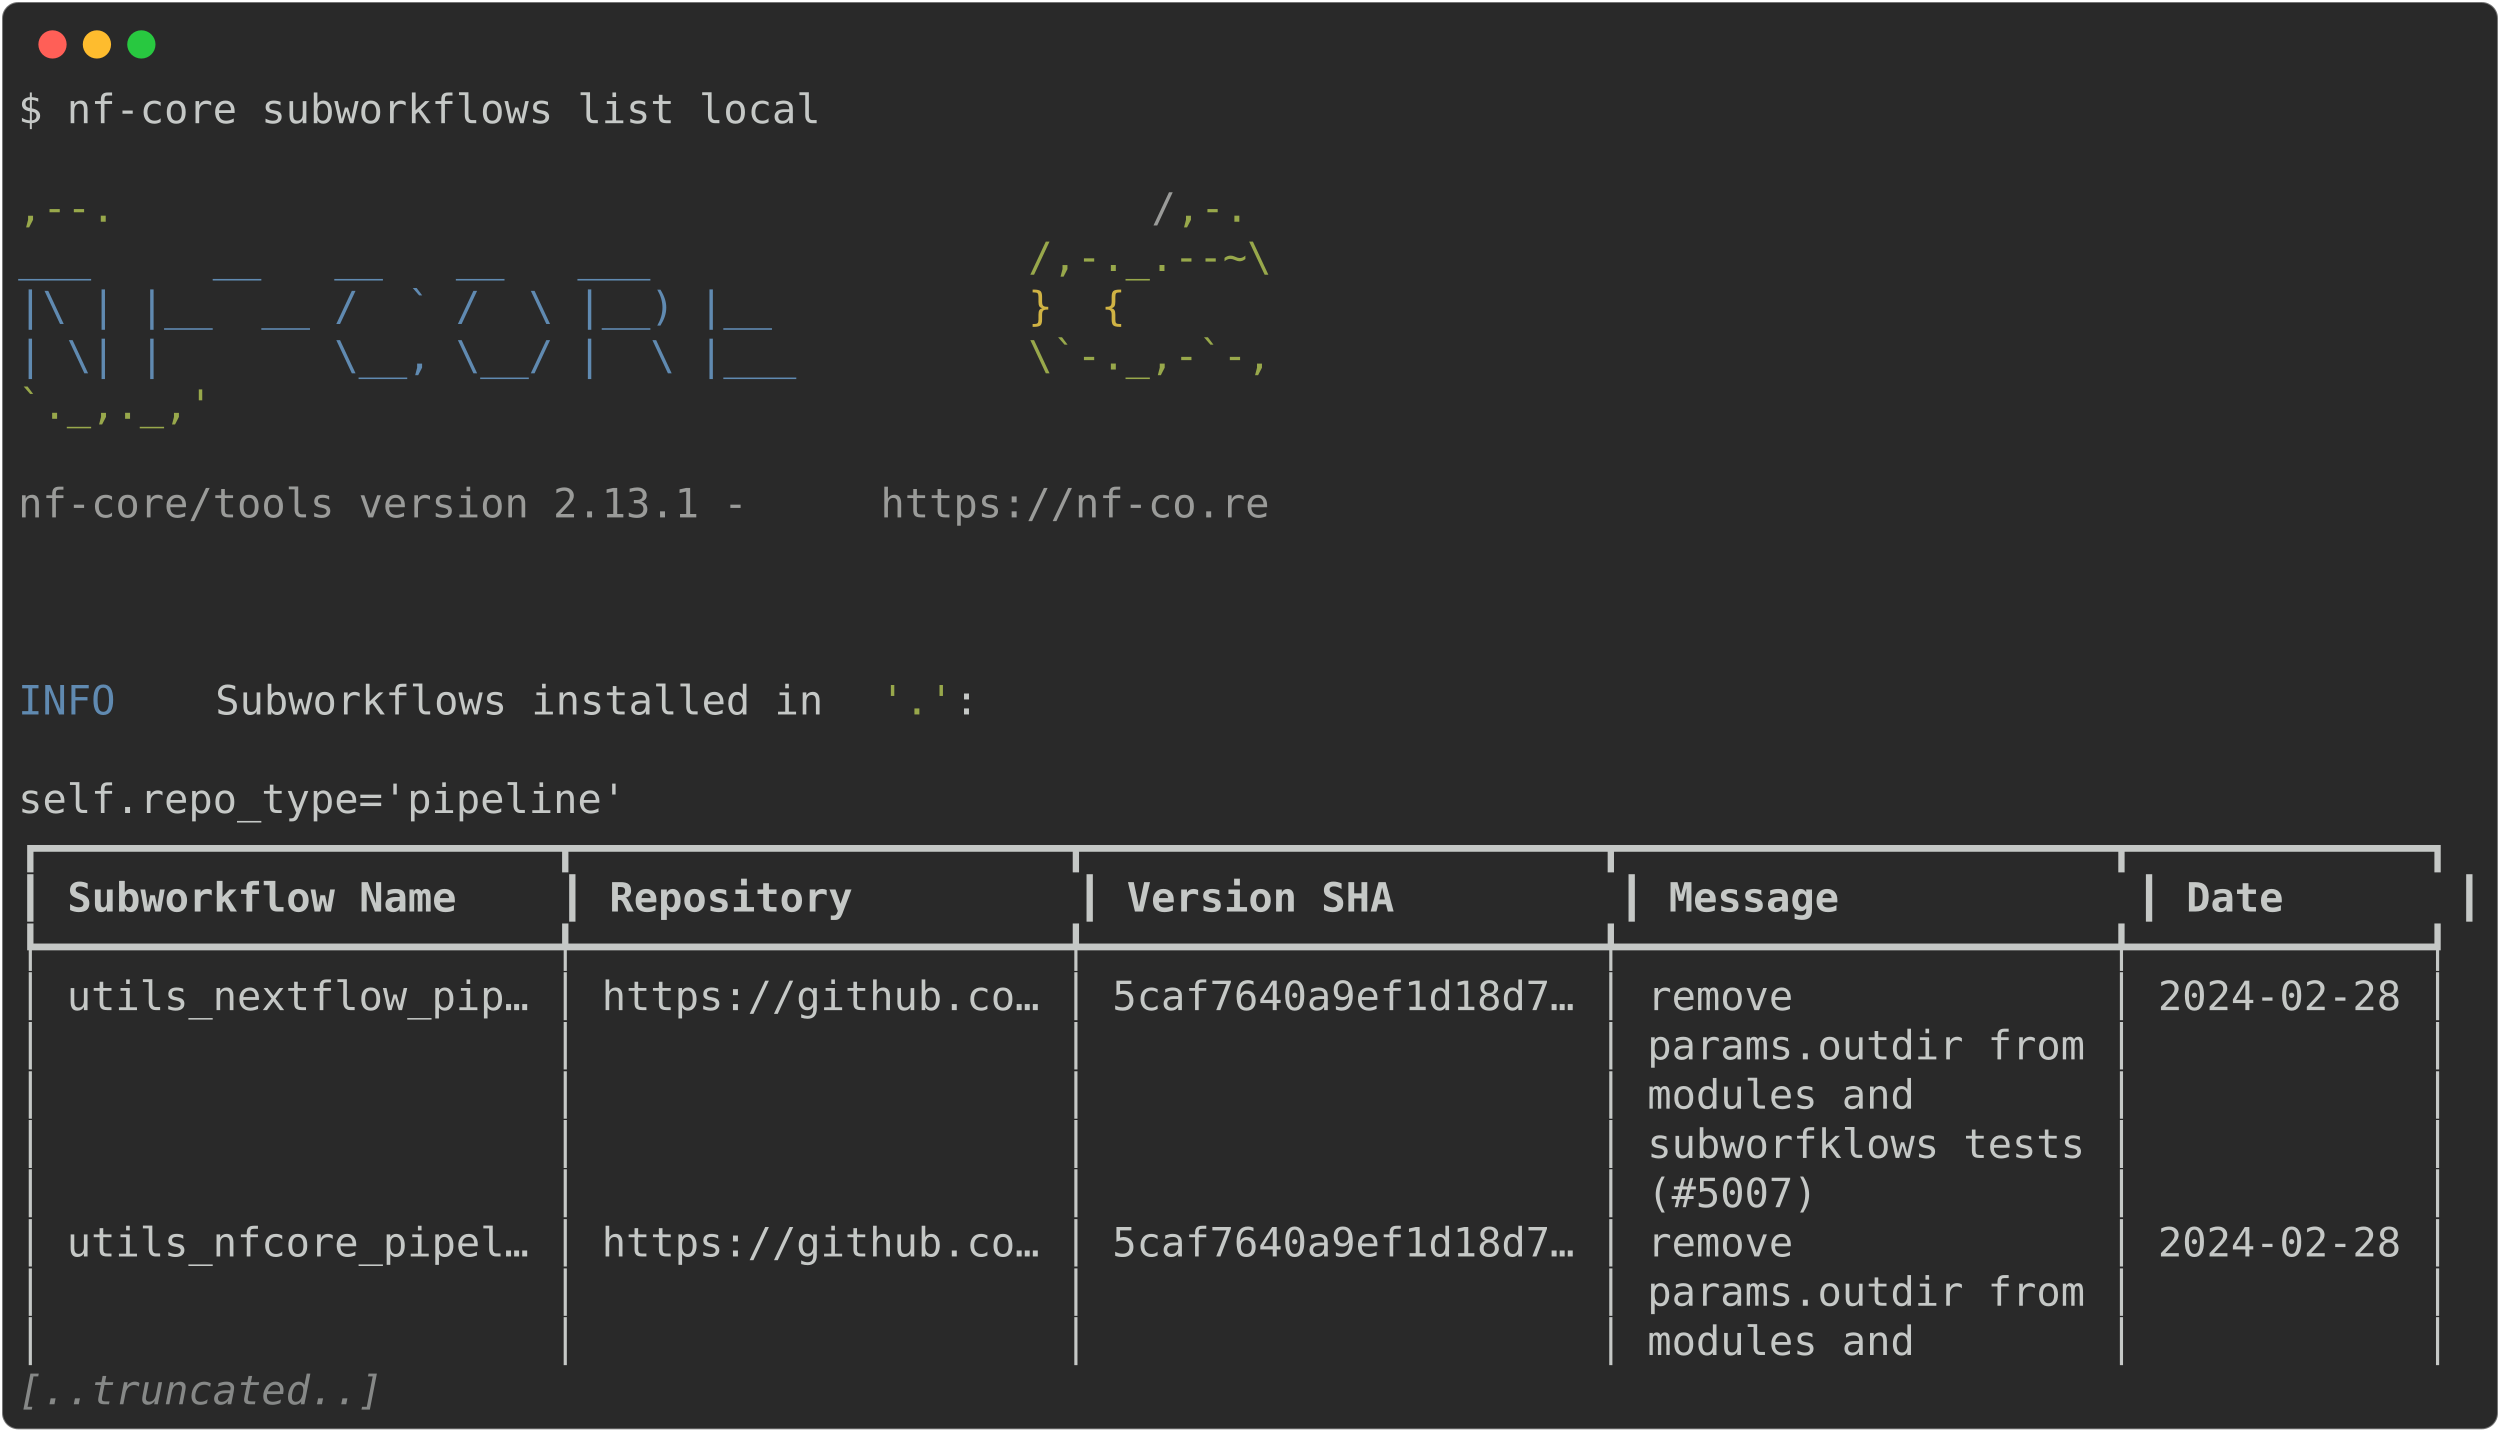
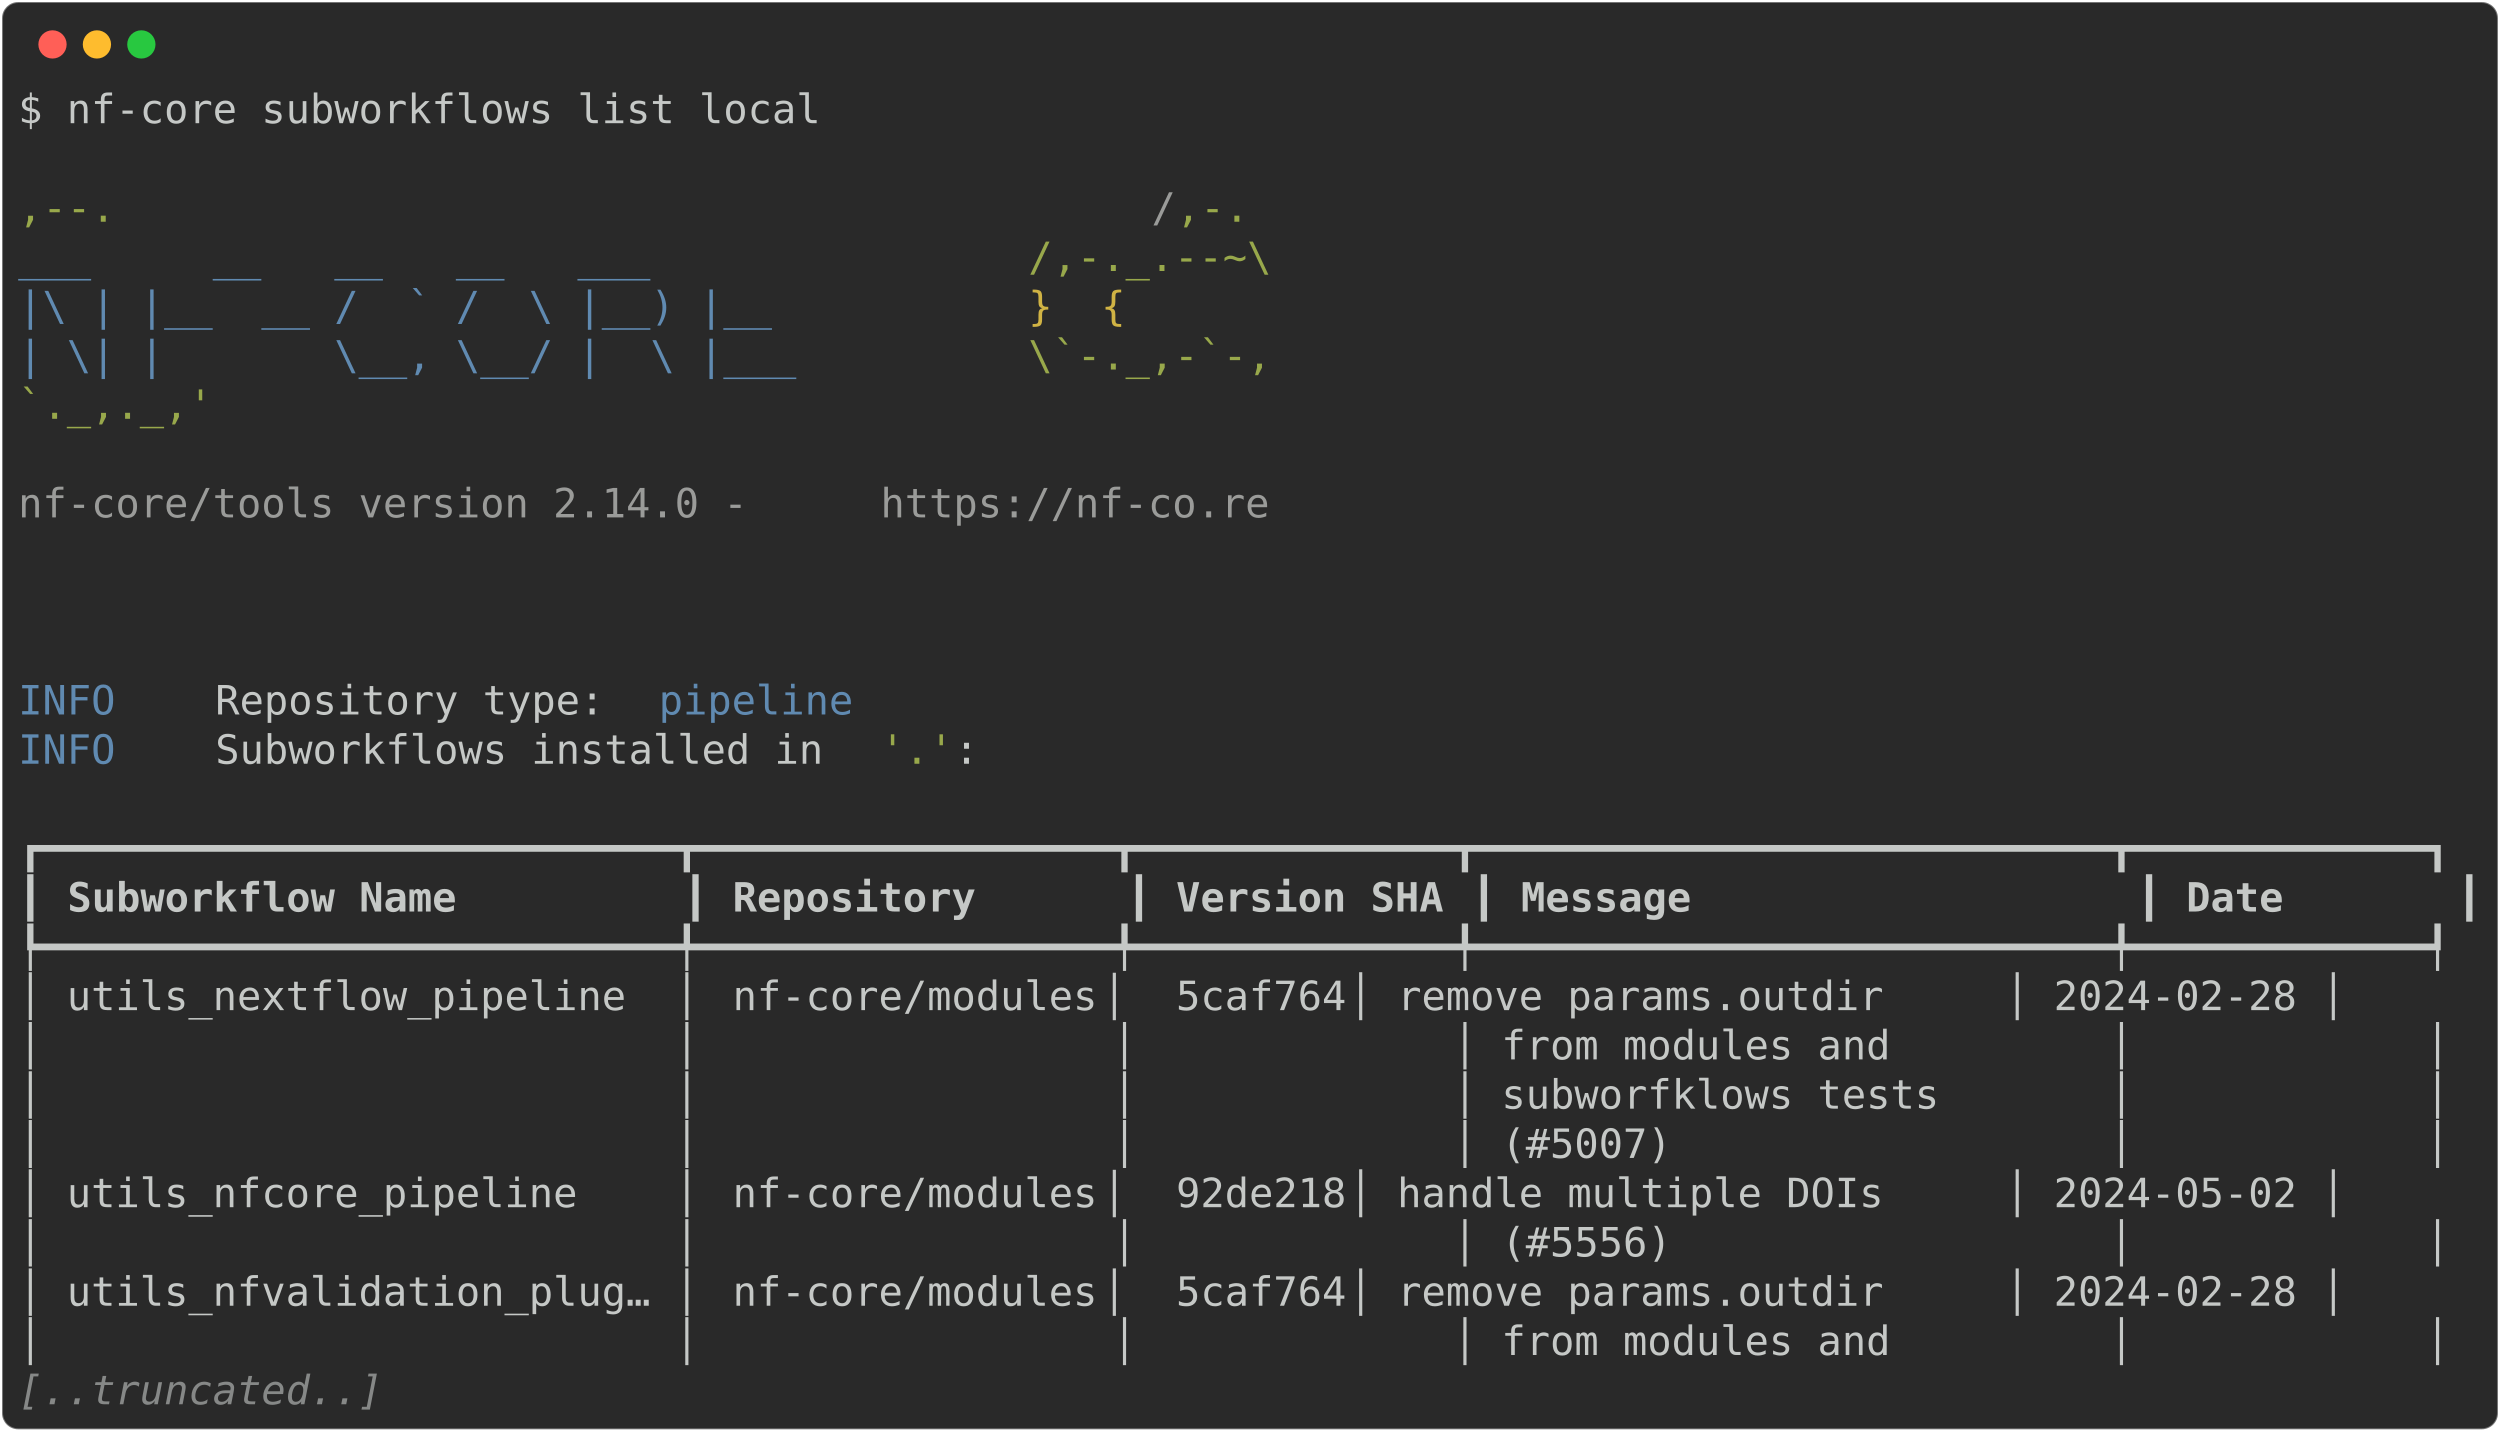
<svg xmlns="http://www.w3.org/2000/svg" class="rich-terminal" viewBox="0 0 1238 708.8">
  <style>

    @font-face {
        font-family: "Fira Code";
        src: local("FiraCode-Regular"),
                url("https://cdnjs.cloudflare.com/ajax/libs/firacode/6.2.0/woff2/FiraCode-Regular.woff2") format("woff2"),
                url("https://cdnjs.cloudflare.com/ajax/libs/firacode/6.2.0/woff/FiraCode-Regular.woff") format("woff");
        font-style: normal;
        font-weight: 400;
    }
    @font-face {
        font-family: "Fira Code";
        src: local("FiraCode-Bold"),
                url("https://cdnjs.cloudflare.com/ajax/libs/firacode/6.2.0/woff2/FiraCode-Bold.woff2") format("woff2"),
                url("https://cdnjs.cloudflare.com/ajax/libs/firacode/6.2.0/woff/FiraCode-Bold.woff") format("woff");
        font-style: bold;
        font-weight: 700;
    }

-     .terminal-2930702375-matrix {
+     .terminal-1791436705-matrix {
        font-family: Fira Code, monospace;
        font-size: 20px;
        line-height: 24.4px;
        font-variant-east-asian: full-width;
    }

-     .terminal-2930702375-title {
+     .terminal-1791436705-title {
        font-size: 18px;
        font-weight: bold;
        font-family: arial;
    }

-     .terminal-2930702375-r1 { fill: #c5c8c6 }
- .terminal-2930702375-r2 { fill: #98a84b }
- .terminal-2930702375-r3 { fill: #9a9b99 }
- .terminal-2930702375-r4 { fill: #608ab1 }
- .terminal-2930702375-r5 { fill: #d0b344 }
- .terminal-2930702375-r6 { fill: #c5c8c6;font-weight: bold }
- .terminal-2930702375-r7 { fill: #868887;font-style: italic; }
+     .terminal-1791436705-r1 { fill: #c5c8c6 }
+ .terminal-1791436705-r2 { fill: #98a84b }
+ .terminal-1791436705-r3 { fill: #9a9b99 }
+ .terminal-1791436705-r4 { fill: #608ab1 }
+ .terminal-1791436705-r5 { fill: #d0b344 }
+ .terminal-1791436705-r6 { fill: #c5c8c6;font-weight: bold }
+ .terminal-1791436705-r7 { fill: #868887;font-style: italic; }
    </style>
  <defs>
-     <clipPath id="terminal-2930702375-clip-terminal">
+     <clipPath id="terminal-1791436705-clip-terminal">
      <rect x="0" y="0" width="1219.0" height="657.8" />
    </clipPath>
-     <clipPath id="terminal-2930702375-line-0">
+     <clipPath id="terminal-1791436705-line-0">
      <rect x="0" y="1.5" width="1220" height="24.65" />
    </clipPath>
-     <clipPath id="terminal-2930702375-line-1">
+     <clipPath id="terminal-1791436705-line-1">
      <rect x="0" y="25.9" width="1220" height="24.65" />
    </clipPath>
-     <clipPath id="terminal-2930702375-line-2">
+     <clipPath id="terminal-1791436705-line-2">
      <rect x="0" y="50.3" width="1220" height="24.65" />
    </clipPath>
-     <clipPath id="terminal-2930702375-line-3">
+     <clipPath id="terminal-1791436705-line-3">
      <rect x="0" y="74.7" width="1220" height="24.65" />
    </clipPath>
-     <clipPath id="terminal-2930702375-line-4">
+     <clipPath id="terminal-1791436705-line-4">
      <rect x="0" y="99.1" width="1220" height="24.65" />
    </clipPath>
-     <clipPath id="terminal-2930702375-line-5">
+     <clipPath id="terminal-1791436705-line-5">
      <rect x="0" y="123.5" width="1220" height="24.65" />
    </clipPath>
-     <clipPath id="terminal-2930702375-line-6">
+     <clipPath id="terminal-1791436705-line-6">
      <rect x="0" y="147.9" width="1220" height="24.65" />
    </clipPath>
-     <clipPath id="terminal-2930702375-line-7">
+     <clipPath id="terminal-1791436705-line-7">
      <rect x="0" y="172.3" width="1220" height="24.65" />
    </clipPath>
-     <clipPath id="terminal-2930702375-line-8">
+     <clipPath id="terminal-1791436705-line-8">
      <rect x="0" y="196.7" width="1220" height="24.65" />
    </clipPath>
-     <clipPath id="terminal-2930702375-line-9">
+     <clipPath id="terminal-1791436705-line-9">
      <rect x="0" y="221.1" width="1220" height="24.65" />
    </clipPath>
-     <clipPath id="terminal-2930702375-line-10">
+     <clipPath id="terminal-1791436705-line-10">
      <rect x="0" y="245.5" width="1220" height="24.65" />
    </clipPath>
-     <clipPath id="terminal-2930702375-line-11">
+     <clipPath id="terminal-1791436705-line-11">
      <rect x="0" y="269.9" width="1220" height="24.65" />
    </clipPath>
-     <clipPath id="terminal-2930702375-line-12">
+     <clipPath id="terminal-1791436705-line-12">
      <rect x="0" y="294.3" width="1220" height="24.65" />
    </clipPath>
-     <clipPath id="terminal-2930702375-line-13">
+     <clipPath id="terminal-1791436705-line-13">
      <rect x="0" y="318.7" width="1220" height="24.65" />
    </clipPath>
-     <clipPath id="terminal-2930702375-line-14">
+     <clipPath id="terminal-1791436705-line-14">
      <rect x="0" y="343.1" width="1220" height="24.65" />
    </clipPath>
-     <clipPath id="terminal-2930702375-line-15">
+     <clipPath id="terminal-1791436705-line-15">
      <rect x="0" y="367.5" width="1220" height="24.65" />
    </clipPath>
-     <clipPath id="terminal-2930702375-line-16">
+     <clipPath id="terminal-1791436705-line-16">
      <rect x="0" y="391.9" width="1220" height="24.65" />
    </clipPath>
-     <clipPath id="terminal-2930702375-line-17">
+     <clipPath id="terminal-1791436705-line-17">
      <rect x="0" y="416.3" width="1220" height="24.65" />
    </clipPath>
-     <clipPath id="terminal-2930702375-line-18">
+     <clipPath id="terminal-1791436705-line-18">
      <rect x="0" y="440.7" width="1220" height="24.65" />
    </clipPath>
-     <clipPath id="terminal-2930702375-line-19">
+     <clipPath id="terminal-1791436705-line-19">
      <rect x="0" y="465.1" width="1220" height="24.65" />
    </clipPath>
-     <clipPath id="terminal-2930702375-line-20">
+     <clipPath id="terminal-1791436705-line-20">
      <rect x="0" y="489.5" width="1220" height="24.65" />
    </clipPath>
-     <clipPath id="terminal-2930702375-line-21">
+     <clipPath id="terminal-1791436705-line-21">
      <rect x="0" y="513.9" width="1220" height="24.65" />
    </clipPath>
-     <clipPath id="terminal-2930702375-line-22">
+     <clipPath id="terminal-1791436705-line-22">
      <rect x="0" y="538.3" width="1220" height="24.65" />
    </clipPath>
-     <clipPath id="terminal-2930702375-line-23">
+     <clipPath id="terminal-1791436705-line-23">
      <rect x="0" y="562.7" width="1220" height="24.65" />
    </clipPath>
-     <clipPath id="terminal-2930702375-line-24">
+     <clipPath id="terminal-1791436705-line-24">
      <rect x="0" y="587.1" width="1220" height="24.65" />
    </clipPath>
-     <clipPath id="terminal-2930702375-line-25">
+     <clipPath id="terminal-1791436705-line-25">
      <rect x="0" y="611.5" width="1220" height="24.65" />
    </clipPath>
  </defs>
  <rect fill="#292929" stroke="rgba(255,255,255,0.35)" stroke-width="1" x="1" y="1" width="1236" height="706.8" rx="8" />
  <g transform="translate(26,22)">
    <circle cx="0" cy="0" r="7" fill="#ff5f57" />
    <circle cx="22" cy="0" r="7" fill="#febc2e" />
    <circle cx="44" cy="0" r="7" fill="#28c840" />
  </g>
-   <g transform="translate(9, 41)" clip-path="url(#terminal-2930702375-clip-terminal)">
-     <g class="terminal-2930702375-matrix">
-       <text class="terminal-2930702375-r1" x="0" y="20" textLength="402.6" clip-path="url(#terminal-2930702375-line-0)">$ nf-core subworkflows list local</text>
-       <text class="terminal-2930702375-r1" x="1220" y="20" textLength="12.2" clip-path="url(#terminal-2930702375-line-0)">
- </text>
-       <text class="terminal-2930702375-r1" x="1220" y="44.4" textLength="12.2" clip-path="url(#terminal-2930702375-line-1)">
- </text>
-       <text class="terminal-2930702375-r2" x="0" y="68.8" textLength="561.2" clip-path="url(#terminal-2930702375-line-2)">                                          ,--.</text>
-       <text class="terminal-2930702375-r3" x="561.2" y="68.8" textLength="12.2" clip-path="url(#terminal-2930702375-line-2)">/</text>
-       <text class="terminal-2930702375-r2" x="573.4" y="68.8" textLength="36.6" clip-path="url(#terminal-2930702375-line-2)">,-.</text>
-       <text class="terminal-2930702375-r1" x="1220" y="68.8" textLength="12.2" clip-path="url(#terminal-2930702375-line-2)">
- </text>
-       <text class="terminal-2930702375-r4" x="0" y="93.2" textLength="500.2" clip-path="url(#terminal-2930702375-line-3)">          ___     __   __   __   ___     </text>
-       <text class="terminal-2930702375-r2" x="500.2" y="93.2" textLength="122" clip-path="url(#terminal-2930702375-line-3)">/,-._.--~\</text>
-       <text class="terminal-2930702375-r1" x="1220" y="93.2" textLength="12.2" clip-path="url(#terminal-2930702375-line-3)">
- </text>
-       <text class="terminal-2930702375-r4" x="0" y="117.6" textLength="500.2" clip-path="url(#terminal-2930702375-line-4)">    |\ | |__  __ /  ` /  \ |__) |__      </text>
-       <text class="terminal-2930702375-r5" x="500.2" y="117.6" textLength="85.4" clip-path="url(#terminal-2930702375-line-4)">   }  {</text>
-       <text class="terminal-2930702375-r1" x="1220" y="117.6" textLength="12.2" clip-path="url(#terminal-2930702375-line-4)">
- </text>
-       <text class="terminal-2930702375-r4" x="0" y="142" textLength="500.2" clip-path="url(#terminal-2930702375-line-5)">    | \| |       \__, \__/ |  \ |___     </text>
-       <text class="terminal-2930702375-r2" x="500.2" y="142" textLength="122" clip-path="url(#terminal-2930702375-line-5)">\`-._,-`-,</text>
-       <text class="terminal-2930702375-r1" x="1220" y="142" textLength="12.2" clip-path="url(#terminal-2930702375-line-5)">
- </text>
-       <text class="terminal-2930702375-r2" x="0" y="166.4" textLength="610" clip-path="url(#terminal-2930702375-line-6)">                                          `._,._,'</text>
-       <text class="terminal-2930702375-r1" x="1220" y="166.4" textLength="12.2" clip-path="url(#terminal-2930702375-line-6)">
- </text>
-       <text class="terminal-2930702375-r1" x="1220" y="190.8" textLength="12.2" clip-path="url(#terminal-2930702375-line-7)">
- </text>
-       <text class="terminal-2930702375-r3" x="0" y="215.2" textLength="427" clip-path="url(#terminal-2930702375-line-8)">    nf-core/tools version 2.13.1 - </text>
-       <text class="terminal-2930702375-r3" x="427" y="215.2" textLength="195.2" clip-path="url(#terminal-2930702375-line-8)">https://nf-co.re</text>
-       <text class="terminal-2930702375-r1" x="1220" y="215.2" textLength="12.2" clip-path="url(#terminal-2930702375-line-8)">
- </text>
-       <text class="terminal-2930702375-r1" x="1220" y="239.6" textLength="12.2" clip-path="url(#terminal-2930702375-line-9)">
- </text>
-       <text class="terminal-2930702375-r1" x="1220" y="264" textLength="12.2" clip-path="url(#terminal-2930702375-line-10)">
- </text>
-       <text class="terminal-2930702375-r1" x="1220" y="288.4" textLength="12.2" clip-path="url(#terminal-2930702375-line-11)">
- </text>
-       <text class="terminal-2930702375-r4" x="0" y="312.8" textLength="97.6" clip-path="url(#terminal-2930702375-line-12)">INFO    </text>
-       <text class="terminal-2930702375-r1" x="97.6" y="312.8" textLength="329.4" clip-path="url(#terminal-2930702375-line-12)"> Subworkflows installed in </text>
-       <text class="terminal-2930702375-r2" x="427" y="312.8" textLength="36.6" clip-path="url(#terminal-2930702375-line-12)">'.'</text>
-       <text class="terminal-2930702375-r1" x="463.6" y="312.8" textLength="756.4" clip-path="url(#terminal-2930702375-line-12)">:                                                             </text>
-       <text class="terminal-2930702375-r1" x="1220" y="312.8" textLength="12.2" clip-path="url(#terminal-2930702375-line-12)">
- </text>
-       <text class="terminal-2930702375-r1" x="1220" y="337.2" textLength="12.2" clip-path="url(#terminal-2930702375-line-13)">
- </text>
-       <text class="terminal-2930702375-r1" x="0" y="361.6" textLength="305" clip-path="url(#terminal-2930702375-line-14)">self.repo_type='pipeline'</text>
-       <text class="terminal-2930702375-r1" x="1220" y="361.6" textLength="12.2" clip-path="url(#terminal-2930702375-line-14)">
- </text>
-       <text class="terminal-2930702375-r1" x="0" y="386" textLength="1220" clip-path="url(#terminal-2930702375-line-15)">┏━━━━━━━━━━━━━━━━━━━━━┳━━━━━━━━━━━━━━━━━━━━┳━━━━━━━━━━━━━━━━━━━━━┳━━━━━━━━━━━━━━━━━━━━┳━━━━━━━━━━━━┓</text>
-       <text class="terminal-2930702375-r1" x="1220" y="386" textLength="12.2" clip-path="url(#terminal-2930702375-line-15)">
- </text>
-       <text class="terminal-2930702375-r1" x="0" y="410.4" textLength="12.2" clip-path="url(#terminal-2930702375-line-16)">┃</text>
-       <text class="terminal-2930702375-r6" x="24.4" y="410.4" textLength="231.8" clip-path="url(#terminal-2930702375-line-16)">Subworkflow Name   </text>
-       <text class="terminal-2930702375-r1" x="268.4" y="410.4" textLength="12.2" clip-path="url(#terminal-2930702375-line-16)">┃</text>
-       <text class="terminal-2930702375-r6" x="292.8" y="410.4" textLength="219.6" clip-path="url(#terminal-2930702375-line-16)">Repository        </text>
-       <text class="terminal-2930702375-r1" x="524.6" y="410.4" textLength="12.2" clip-path="url(#terminal-2930702375-line-16)">┃</text>
-       <text class="terminal-2930702375-r6" x="549" y="410.4" textLength="231.8" clip-path="url(#terminal-2930702375-line-16)">Version SHA        </text>
-       <text class="terminal-2930702375-r1" x="793" y="410.4" textLength="12.2" clip-path="url(#terminal-2930702375-line-16)">┃</text>
-       <text class="terminal-2930702375-r6" x="817.4" y="410.4" textLength="219.6" clip-path="url(#terminal-2930702375-line-16)">Message           </text>
-       <text class="terminal-2930702375-r1" x="1049.2" y="410.4" textLength="12.2" clip-path="url(#terminal-2930702375-line-16)">┃</text>
-       <text class="terminal-2930702375-r6" x="1073.6" y="410.4" textLength="122" clip-path="url(#terminal-2930702375-line-16)">Date      </text>
-       <text class="terminal-2930702375-r1" x="1207.8" y="410.4" textLength="12.2" clip-path="url(#terminal-2930702375-line-16)">┃</text>
-       <text class="terminal-2930702375-r1" x="1220" y="410.4" textLength="12.2" clip-path="url(#terminal-2930702375-line-16)">
- </text>
-       <text class="terminal-2930702375-r1" x="0" y="434.8" textLength="1220" clip-path="url(#terminal-2930702375-line-17)">┡━━━━━━━━━━━━━━━━━━━━━╇━━━━━━━━━━━━━━━━━━━━╇━━━━━━━━━━━━━━━━━━━━━╇━━━━━━━━━━━━━━━━━━━━╇━━━━━━━━━━━━┩</text>
-       <text class="terminal-2930702375-r1" x="1220" y="434.8" textLength="12.2" clip-path="url(#terminal-2930702375-line-17)">
- </text>
-       <text class="terminal-2930702375-r1" x="0" y="459.2" textLength="1220" clip-path="url(#terminal-2930702375-line-18)">│ utils_nextflow_pip… │ https://github.co… │ 5caf7640a9ef1d18d7… │ remove             │ 2024-02-28 │</text>
-       <text class="terminal-2930702375-r1" x="1220" y="459.2" textLength="12.2" clip-path="url(#terminal-2930702375-line-18)">
- </text>
-       <text class="terminal-2930702375-r1" x="0" y="483.6" textLength="1220" clip-path="url(#terminal-2930702375-line-19)">│                     │                    │                     │ params.outdir from │            │</text>
-       <text class="terminal-2930702375-r1" x="1220" y="483.6" textLength="12.2" clip-path="url(#terminal-2930702375-line-19)">
- </text>
-       <text class="terminal-2930702375-r1" x="0" y="508" textLength="1220" clip-path="url(#terminal-2930702375-line-20)">│                     │                    │                     │ modules and        │            │</text>
-       <text class="terminal-2930702375-r1" x="1220" y="508" textLength="12.2" clip-path="url(#terminal-2930702375-line-20)">
- </text>
-       <text class="terminal-2930702375-r1" x="0" y="532.4" textLength="1220" clip-path="url(#terminal-2930702375-line-21)">│                     │                    │                     │ subworfklows tests │            │</text>
-       <text class="terminal-2930702375-r1" x="1220" y="532.4" textLength="12.2" clip-path="url(#terminal-2930702375-line-21)">
- </text>
-       <text class="terminal-2930702375-r1" x="0" y="556.8" textLength="1220" clip-path="url(#terminal-2930702375-line-22)">│                     │                    │                     │ (#5007)            │            │</text>
-       <text class="terminal-2930702375-r1" x="1220" y="556.8" textLength="12.2" clip-path="url(#terminal-2930702375-line-22)">
- </text>
-       <text class="terminal-2930702375-r1" x="0" y="581.2" textLength="1220" clip-path="url(#terminal-2930702375-line-23)">│ utils_nfcore_pipel… │ https://github.co… │ 5caf7640a9ef1d18d7… │ remove             │ 2024-02-28 │</text>
-       <text class="terminal-2930702375-r1" x="1220" y="581.2" textLength="12.2" clip-path="url(#terminal-2930702375-line-23)">
- </text>
-       <text class="terminal-2930702375-r1" x="0" y="605.6" textLength="1220" clip-path="url(#terminal-2930702375-line-24)">│                     │                    │                     │ params.outdir from │            │</text>
-       <text class="terminal-2930702375-r1" x="1220" y="605.6" textLength="12.2" clip-path="url(#terminal-2930702375-line-24)">
- </text>
-       <text class="terminal-2930702375-r1" x="0" y="630" textLength="1220" clip-path="url(#terminal-2930702375-line-25)">│                     │                    │                     │ modules and        │            │</text>
-       <text class="terminal-2930702375-r1" x="1220" y="630" textLength="12.2" clip-path="url(#terminal-2930702375-line-25)">
- </text>
-       <text class="terminal-2930702375-r7" x="0" y="654.4" textLength="183" clip-path="url(#terminal-2930702375-line-26)">[..truncated..]</text>
-       <text class="terminal-2930702375-r1" x="1220" y="654.4" textLength="12.2" clip-path="url(#terminal-2930702375-line-26)">
+   <g transform="translate(9, 41)" clip-path="url(#terminal-1791436705-clip-terminal)">
+     <g class="terminal-1791436705-matrix">
+       <text class="terminal-1791436705-r1" x="0" y="20" textLength="402.6" clip-path="url(#terminal-1791436705-line-0)">$ nf-core subworkflows list local</text>
+       <text class="terminal-1791436705-r1" x="1220" y="20" textLength="12.2" clip-path="url(#terminal-1791436705-line-0)">
+ </text>
+       <text class="terminal-1791436705-r1" x="1220" y="44.4" textLength="12.2" clip-path="url(#terminal-1791436705-line-1)">
+ </text>
+       <text class="terminal-1791436705-r2" x="0" y="68.8" textLength="561.2" clip-path="url(#terminal-1791436705-line-2)">                                          ,--.</text>
+       <text class="terminal-1791436705-r3" x="561.2" y="68.8" textLength="12.2" clip-path="url(#terminal-1791436705-line-2)">/</text>
+       <text class="terminal-1791436705-r2" x="573.4" y="68.8" textLength="36.6" clip-path="url(#terminal-1791436705-line-2)">,-.</text>
+       <text class="terminal-1791436705-r1" x="1220" y="68.8" textLength="12.2" clip-path="url(#terminal-1791436705-line-2)">
+ </text>
+       <text class="terminal-1791436705-r4" x="0" y="93.2" textLength="500.2" clip-path="url(#terminal-1791436705-line-3)">          ___     __   __   __   ___     </text>
+       <text class="terminal-1791436705-r2" x="500.2" y="93.2" textLength="122" clip-path="url(#terminal-1791436705-line-3)">/,-._.--~\</text>
+       <text class="terminal-1791436705-r1" x="1220" y="93.2" textLength="12.2" clip-path="url(#terminal-1791436705-line-3)">
+ </text>
+       <text class="terminal-1791436705-r4" x="0" y="117.6" textLength="500.2" clip-path="url(#terminal-1791436705-line-4)">    |\ | |__  __ /  ` /  \ |__) |__      </text>
+       <text class="terminal-1791436705-r5" x="500.2" y="117.6" textLength="85.4" clip-path="url(#terminal-1791436705-line-4)">   }  {</text>
+       <text class="terminal-1791436705-r1" x="1220" y="117.6" textLength="12.2" clip-path="url(#terminal-1791436705-line-4)">
+ </text>
+       <text class="terminal-1791436705-r4" x="0" y="142" textLength="500.2" clip-path="url(#terminal-1791436705-line-5)">    | \| |       \__, \__/ |  \ |___     </text>
+       <text class="terminal-1791436705-r2" x="500.2" y="142" textLength="122" clip-path="url(#terminal-1791436705-line-5)">\`-._,-`-,</text>
+       <text class="terminal-1791436705-r1" x="1220" y="142" textLength="12.2" clip-path="url(#terminal-1791436705-line-5)">
+ </text>
+       <text class="terminal-1791436705-r2" x="0" y="166.4" textLength="610" clip-path="url(#terminal-1791436705-line-6)">                                          `._,._,'</text>
+       <text class="terminal-1791436705-r1" x="1220" y="166.4" textLength="12.2" clip-path="url(#terminal-1791436705-line-6)">
+ </text>
+       <text class="terminal-1791436705-r1" x="1220" y="190.8" textLength="12.2" clip-path="url(#terminal-1791436705-line-7)">
+ </text>
+       <text class="terminal-1791436705-r3" x="0" y="215.2" textLength="427" clip-path="url(#terminal-1791436705-line-8)">    nf-core/tools version 2.14.0 - </text>
+       <text class="terminal-1791436705-r3" x="427" y="215.2" textLength="195.2" clip-path="url(#terminal-1791436705-line-8)">https://nf-co.re</text>
+       <text class="terminal-1791436705-r1" x="1220" y="215.2" textLength="12.2" clip-path="url(#terminal-1791436705-line-8)">
+ </text>
+       <text class="terminal-1791436705-r1" x="1220" y="239.6" textLength="12.2" clip-path="url(#terminal-1791436705-line-9)">
+ </text>
+       <text class="terminal-1791436705-r1" x="1220" y="264" textLength="12.2" clip-path="url(#terminal-1791436705-line-10)">
+ </text>
+       <text class="terminal-1791436705-r1" x="1220" y="288.4" textLength="12.2" clip-path="url(#terminal-1791436705-line-11)">
+ </text>
+       <text class="terminal-1791436705-r4" x="0" y="312.8" textLength="97.6" clip-path="url(#terminal-1791436705-line-12)">INFO    </text>
+       <text class="terminal-1791436705-r1" x="97.6" y="312.8" textLength="219.6" clip-path="url(#terminal-1791436705-line-12)"> Repository type: </text>
+       <text class="terminal-1791436705-r4" x="317.2" y="312.8" textLength="97.6" clip-path="url(#terminal-1791436705-line-12)">pipeline</text>
+       <text class="terminal-1791436705-r1" x="1220" y="312.8" textLength="12.2" clip-path="url(#terminal-1791436705-line-12)">
+ </text>
+       <text class="terminal-1791436705-r4" x="0" y="337.2" textLength="97.6" clip-path="url(#terminal-1791436705-line-13)">INFO    </text>
+       <text class="terminal-1791436705-r1" x="97.6" y="337.2" textLength="329.4" clip-path="url(#terminal-1791436705-line-13)"> Subworkflows installed in </text>
+       <text class="terminal-1791436705-r2" x="427" y="337.2" textLength="36.6" clip-path="url(#terminal-1791436705-line-13)">'.'</text>
+       <text class="terminal-1791436705-r1" x="463.6" y="337.2" textLength="756.4" clip-path="url(#terminal-1791436705-line-13)">:                                                             </text>
+       <text class="terminal-1791436705-r1" x="1220" y="337.2" textLength="12.2" clip-path="url(#terminal-1791436705-line-13)">
+ </text>
+       <text class="terminal-1791436705-r1" x="1220" y="361.6" textLength="12.2" clip-path="url(#terminal-1791436705-line-14)">
+ </text>
+       <text class="terminal-1791436705-r1" x="0" y="386" textLength="1220" clip-path="url(#terminal-1791436705-line-15)">┏━━━━━━━━━━━━━━━━━━━━━━━━━━┳━━━━━━━━━━━━━━━━━┳━━━━━━━━━━━━━┳━━━━━━━━━━━━━━━━━━━━━━━━━━┳━━━━━━━━━━━━┓</text>
+       <text class="terminal-1791436705-r1" x="1220" y="386" textLength="12.2" clip-path="url(#terminal-1791436705-line-15)">
+ </text>
+       <text class="terminal-1791436705-r1" x="0" y="410.4" textLength="12.2" clip-path="url(#terminal-1791436705-line-16)">┃</text>
+       <text class="terminal-1791436705-r6" x="24.4" y="410.4" textLength="292.8" clip-path="url(#terminal-1791436705-line-16)">Subworkflow Name        </text>
+       <text class="terminal-1791436705-r1" x="329.4" y="410.4" textLength="12.2" clip-path="url(#terminal-1791436705-line-16)">┃</text>
+       <text class="terminal-1791436705-r6" x="353.8" y="410.4" textLength="183" clip-path="url(#terminal-1791436705-line-16)">Repository     </text>
+       <text class="terminal-1791436705-r1" x="549" y="410.4" textLength="12.2" clip-path="url(#terminal-1791436705-line-16)">┃</text>
+       <text class="terminal-1791436705-r6" x="573.4" y="410.4" textLength="134.2" clip-path="url(#terminal-1791436705-line-16)">Version SHA</text>
+       <text class="terminal-1791436705-r1" x="719.8" y="410.4" textLength="12.2" clip-path="url(#terminal-1791436705-line-16)">┃</text>
+       <text class="terminal-1791436705-r6" x="744.2" y="410.4" textLength="292.8" clip-path="url(#terminal-1791436705-line-16)">Message                 </text>
+       <text class="terminal-1791436705-r1" x="1049.2" y="410.4" textLength="12.2" clip-path="url(#terminal-1791436705-line-16)">┃</text>
+       <text class="terminal-1791436705-r6" x="1073.6" y="410.4" textLength="122" clip-path="url(#terminal-1791436705-line-16)">Date      </text>
+       <text class="terminal-1791436705-r1" x="1207.8" y="410.4" textLength="12.2" clip-path="url(#terminal-1791436705-line-16)">┃</text>
+       <text class="terminal-1791436705-r1" x="1220" y="410.4" textLength="12.2" clip-path="url(#terminal-1791436705-line-16)">
+ </text>
+       <text class="terminal-1791436705-r1" x="0" y="434.8" textLength="1220" clip-path="url(#terminal-1791436705-line-17)">┡━━━━━━━━━━━━━━━━━━━━━━━━━━╇━━━━━━━━━━━━━━━━━╇━━━━━━━━━━━━━╇━━━━━━━━━━━━━━━━━━━━━━━━━━╇━━━━━━━━━━━━┩</text>
+       <text class="terminal-1791436705-r1" x="1220" y="434.8" textLength="12.2" clip-path="url(#terminal-1791436705-line-17)">
+ </text>
+       <text class="terminal-1791436705-r1" x="0" y="459.2" textLength="353.8" clip-path="url(#terminal-1791436705-line-18)">│ utils_nextflow_pipeline  │ </text>
+       <text class="terminal-1791436705-r1" x="353.8" y="459.2" textLength="183" clip-path="url(#terminal-1791436705-line-18)">nf-core/modules</text>
+       <text class="terminal-1791436705-r1" x="536.8" y="459.2" textLength="36.6" clip-path="url(#terminal-1791436705-line-18)"> │ </text>
+       <text class="terminal-1791436705-r1" x="573.4" y="459.2" textLength="85.4" clip-path="url(#terminal-1791436705-line-18)">5caf764</text>
+       <text class="terminal-1791436705-r1" x="658.8" y="459.2" textLength="561.2" clip-path="url(#terminal-1791436705-line-18)">     │ remove params.outdir     │ 2024-02-28 │</text>
+       <text class="terminal-1791436705-r1" x="1220" y="459.2" textLength="12.2" clip-path="url(#terminal-1791436705-line-18)">
+ </text>
+       <text class="terminal-1791436705-r1" x="0" y="483.6" textLength="1220" clip-path="url(#terminal-1791436705-line-19)">│                          │                 │             │ from modules and         │            │</text>
+       <text class="terminal-1791436705-r1" x="1220" y="483.6" textLength="12.2" clip-path="url(#terminal-1791436705-line-19)">
+ </text>
+       <text class="terminal-1791436705-r1" x="0" y="508" textLength="1220" clip-path="url(#terminal-1791436705-line-20)">│                          │                 │             │ subworfklows tests       │            │</text>
+       <text class="terminal-1791436705-r1" x="1220" y="508" textLength="12.2" clip-path="url(#terminal-1791436705-line-20)">
+ </text>
+       <text class="terminal-1791436705-r1" x="0" y="532.4" textLength="1220" clip-path="url(#terminal-1791436705-line-21)">│                          │                 │             │ (#5007)                  │            │</text>
+       <text class="terminal-1791436705-r1" x="1220" y="532.4" textLength="12.2" clip-path="url(#terminal-1791436705-line-21)">
+ </text>
+       <text class="terminal-1791436705-r1" x="0" y="556.8" textLength="353.8" clip-path="url(#terminal-1791436705-line-22)">│ utils_nfcore_pipeline    │ </text>
+       <text class="terminal-1791436705-r1" x="353.8" y="556.8" textLength="183" clip-path="url(#terminal-1791436705-line-22)">nf-core/modules</text>
+       <text class="terminal-1791436705-r1" x="536.8" y="556.8" textLength="36.6" clip-path="url(#terminal-1791436705-line-22)"> │ </text>
+       <text class="terminal-1791436705-r1" x="573.4" y="556.8" textLength="85.4" clip-path="url(#terminal-1791436705-line-22)">92de218</text>
+       <text class="terminal-1791436705-r1" x="658.8" y="556.8" textLength="561.2" clip-path="url(#terminal-1791436705-line-22)">     │ handle multiple DOIs     │ 2024-05-02 │</text>
+       <text class="terminal-1791436705-r1" x="1220" y="556.8" textLength="12.2" clip-path="url(#terminal-1791436705-line-22)">
+ </text>
+       <text class="terminal-1791436705-r1" x="0" y="581.2" textLength="1220" clip-path="url(#terminal-1791436705-line-23)">│                          │                 │             │ (#5556)                  │            │</text>
+       <text class="terminal-1791436705-r1" x="1220" y="581.2" textLength="12.2" clip-path="url(#terminal-1791436705-line-23)">
+ </text>
+       <text class="terminal-1791436705-r1" x="0" y="605.6" textLength="353.8" clip-path="url(#terminal-1791436705-line-24)">│ utils_nfvalidation_plug… │ </text>
+       <text class="terminal-1791436705-r1" x="353.8" y="605.6" textLength="183" clip-path="url(#terminal-1791436705-line-24)">nf-core/modules</text>
+       <text class="terminal-1791436705-r1" x="536.8" y="605.6" textLength="36.6" clip-path="url(#terminal-1791436705-line-24)"> │ </text>
+       <text class="terminal-1791436705-r1" x="573.4" y="605.6" textLength="85.4" clip-path="url(#terminal-1791436705-line-24)">5caf764</text>
+       <text class="terminal-1791436705-r1" x="658.8" y="605.6" textLength="561.2" clip-path="url(#terminal-1791436705-line-24)">     │ remove params.outdir     │ 2024-02-28 │</text>
+       <text class="terminal-1791436705-r1" x="1220" y="605.6" textLength="12.2" clip-path="url(#terminal-1791436705-line-24)">
+ </text>
+       <text class="terminal-1791436705-r1" x="0" y="630" textLength="1220" clip-path="url(#terminal-1791436705-line-25)">│                          │                 │             │ from modules and         │            │</text>
+       <text class="terminal-1791436705-r1" x="1220" y="630" textLength="12.2" clip-path="url(#terminal-1791436705-line-25)">
+ </text>
+       <text class="terminal-1791436705-r7" x="0" y="654.4" textLength="183" clip-path="url(#terminal-1791436705-line-26)">[..truncated..]</text>
+       <text class="terminal-1791436705-r1" x="1220" y="654.4" textLength="12.2" clip-path="url(#terminal-1791436705-line-26)">
</text>
    </g>
  </g>
</svg>
